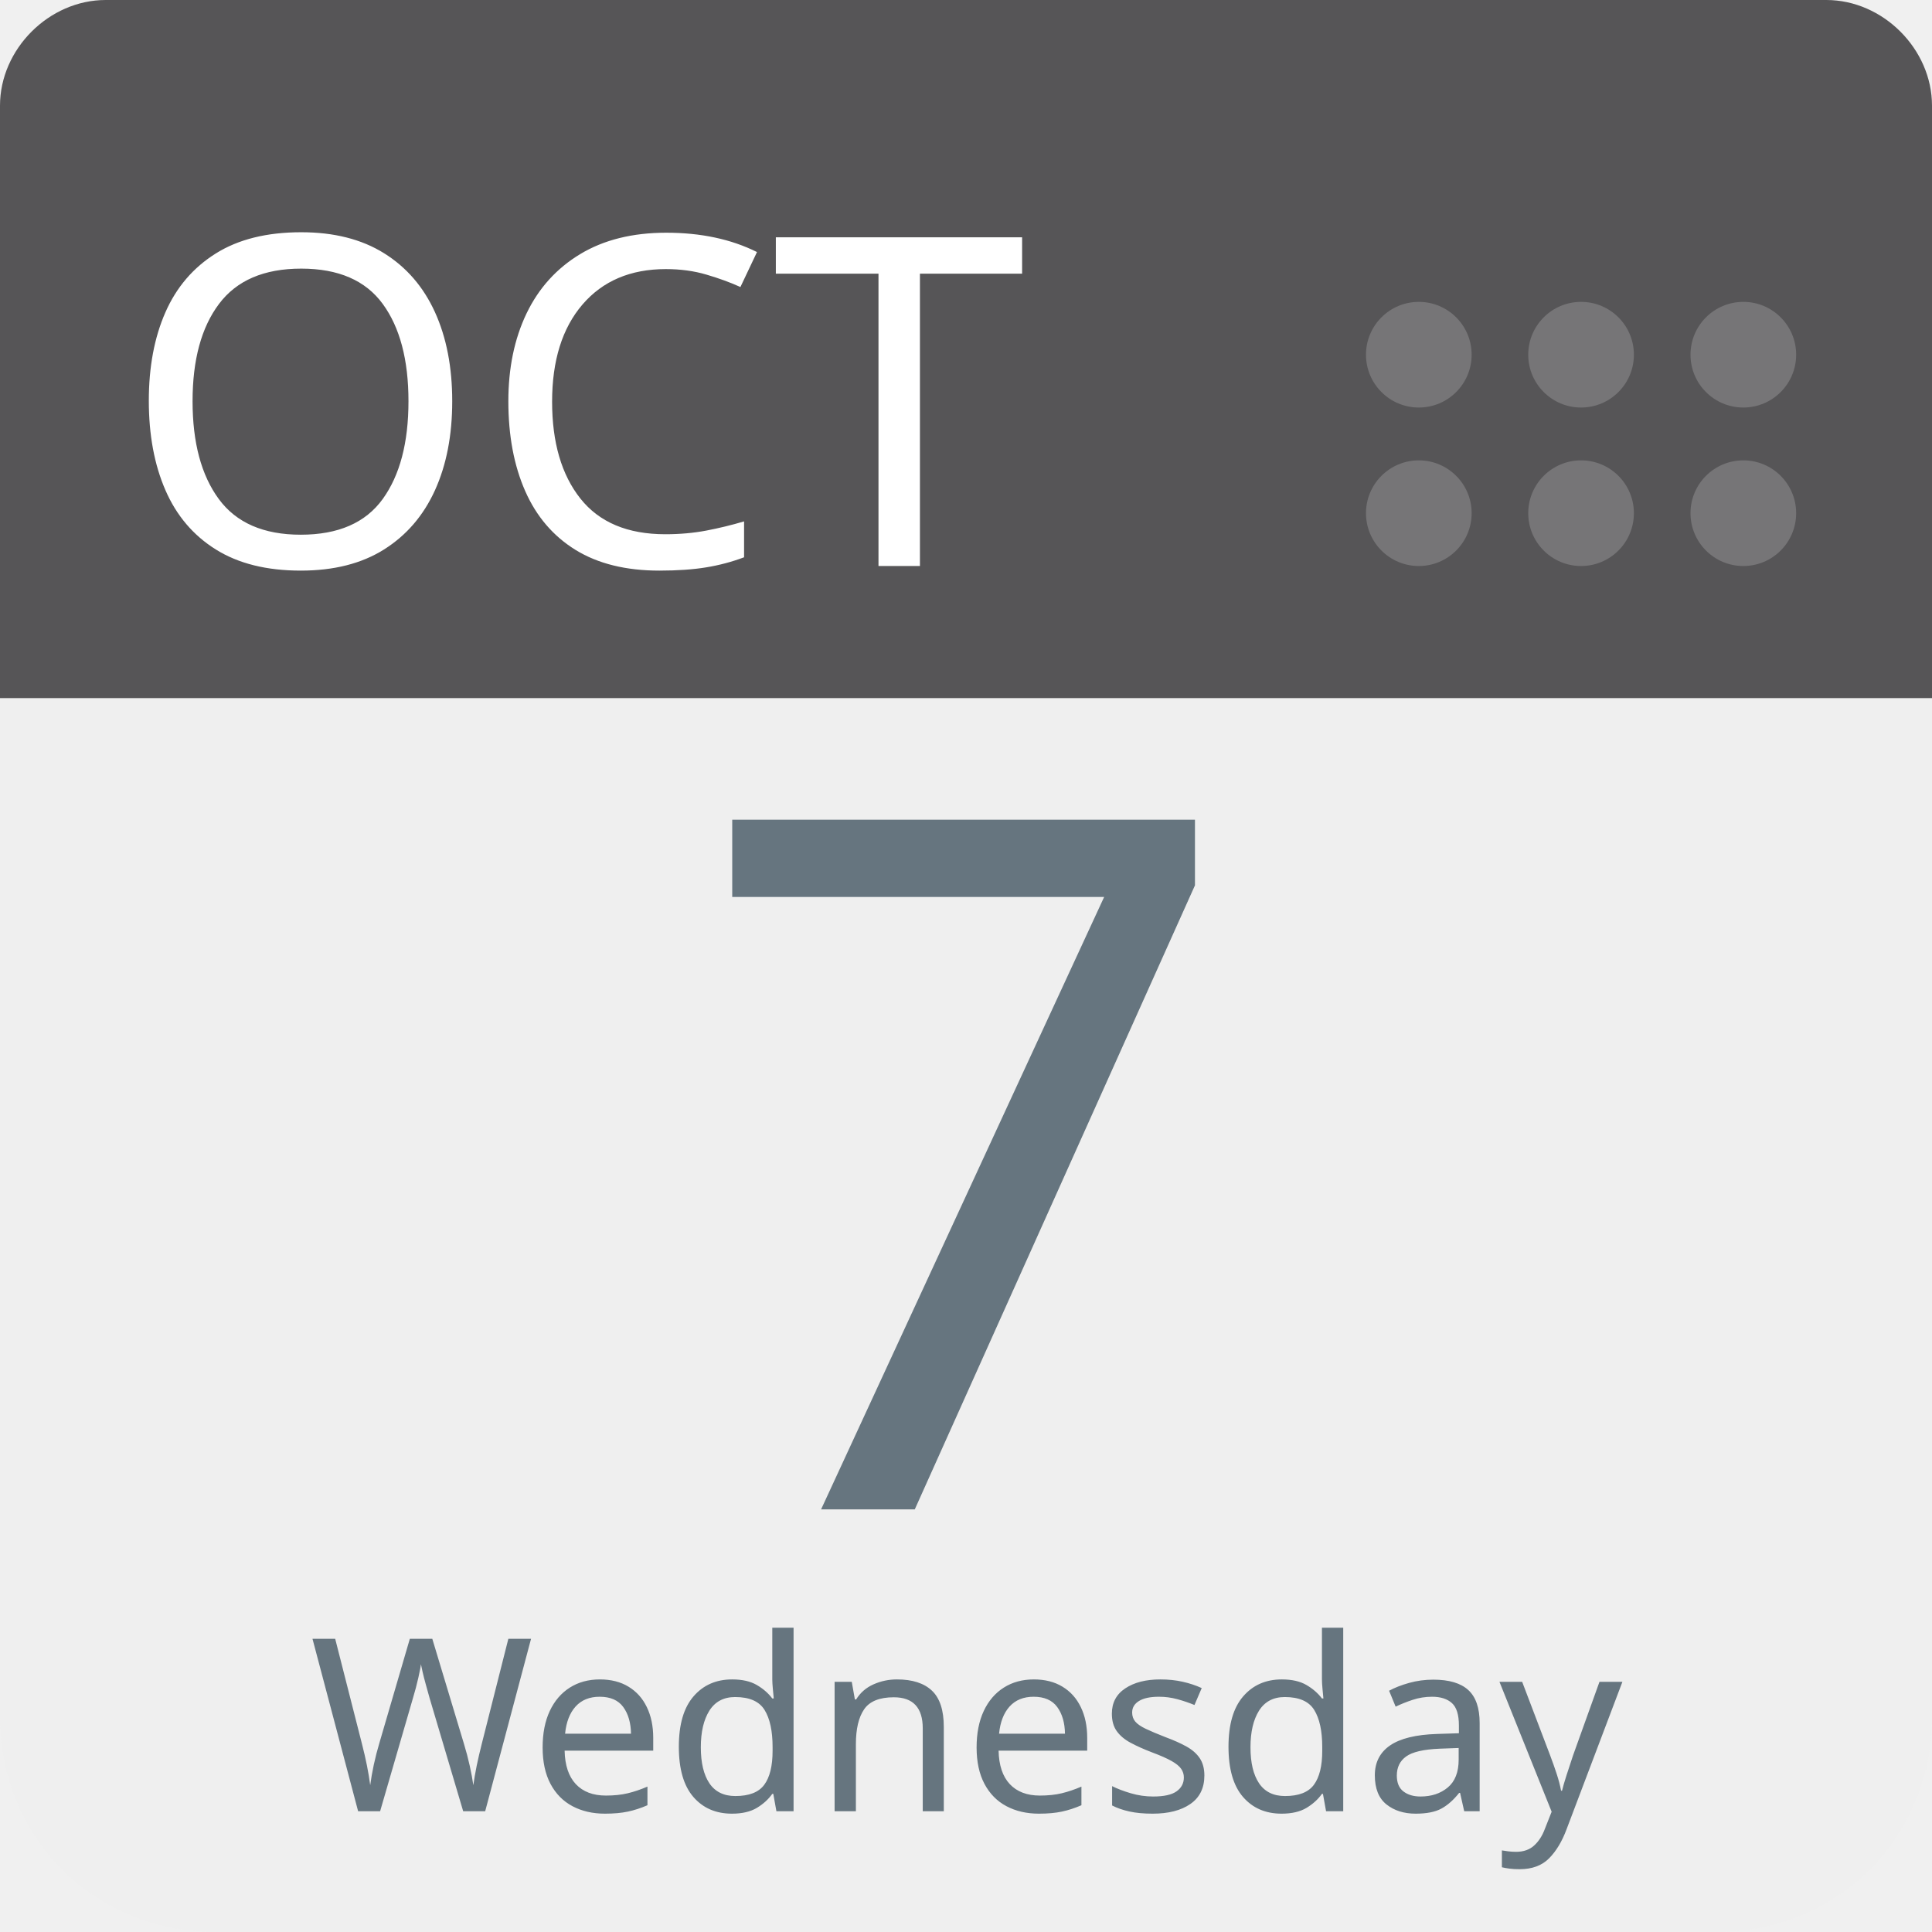
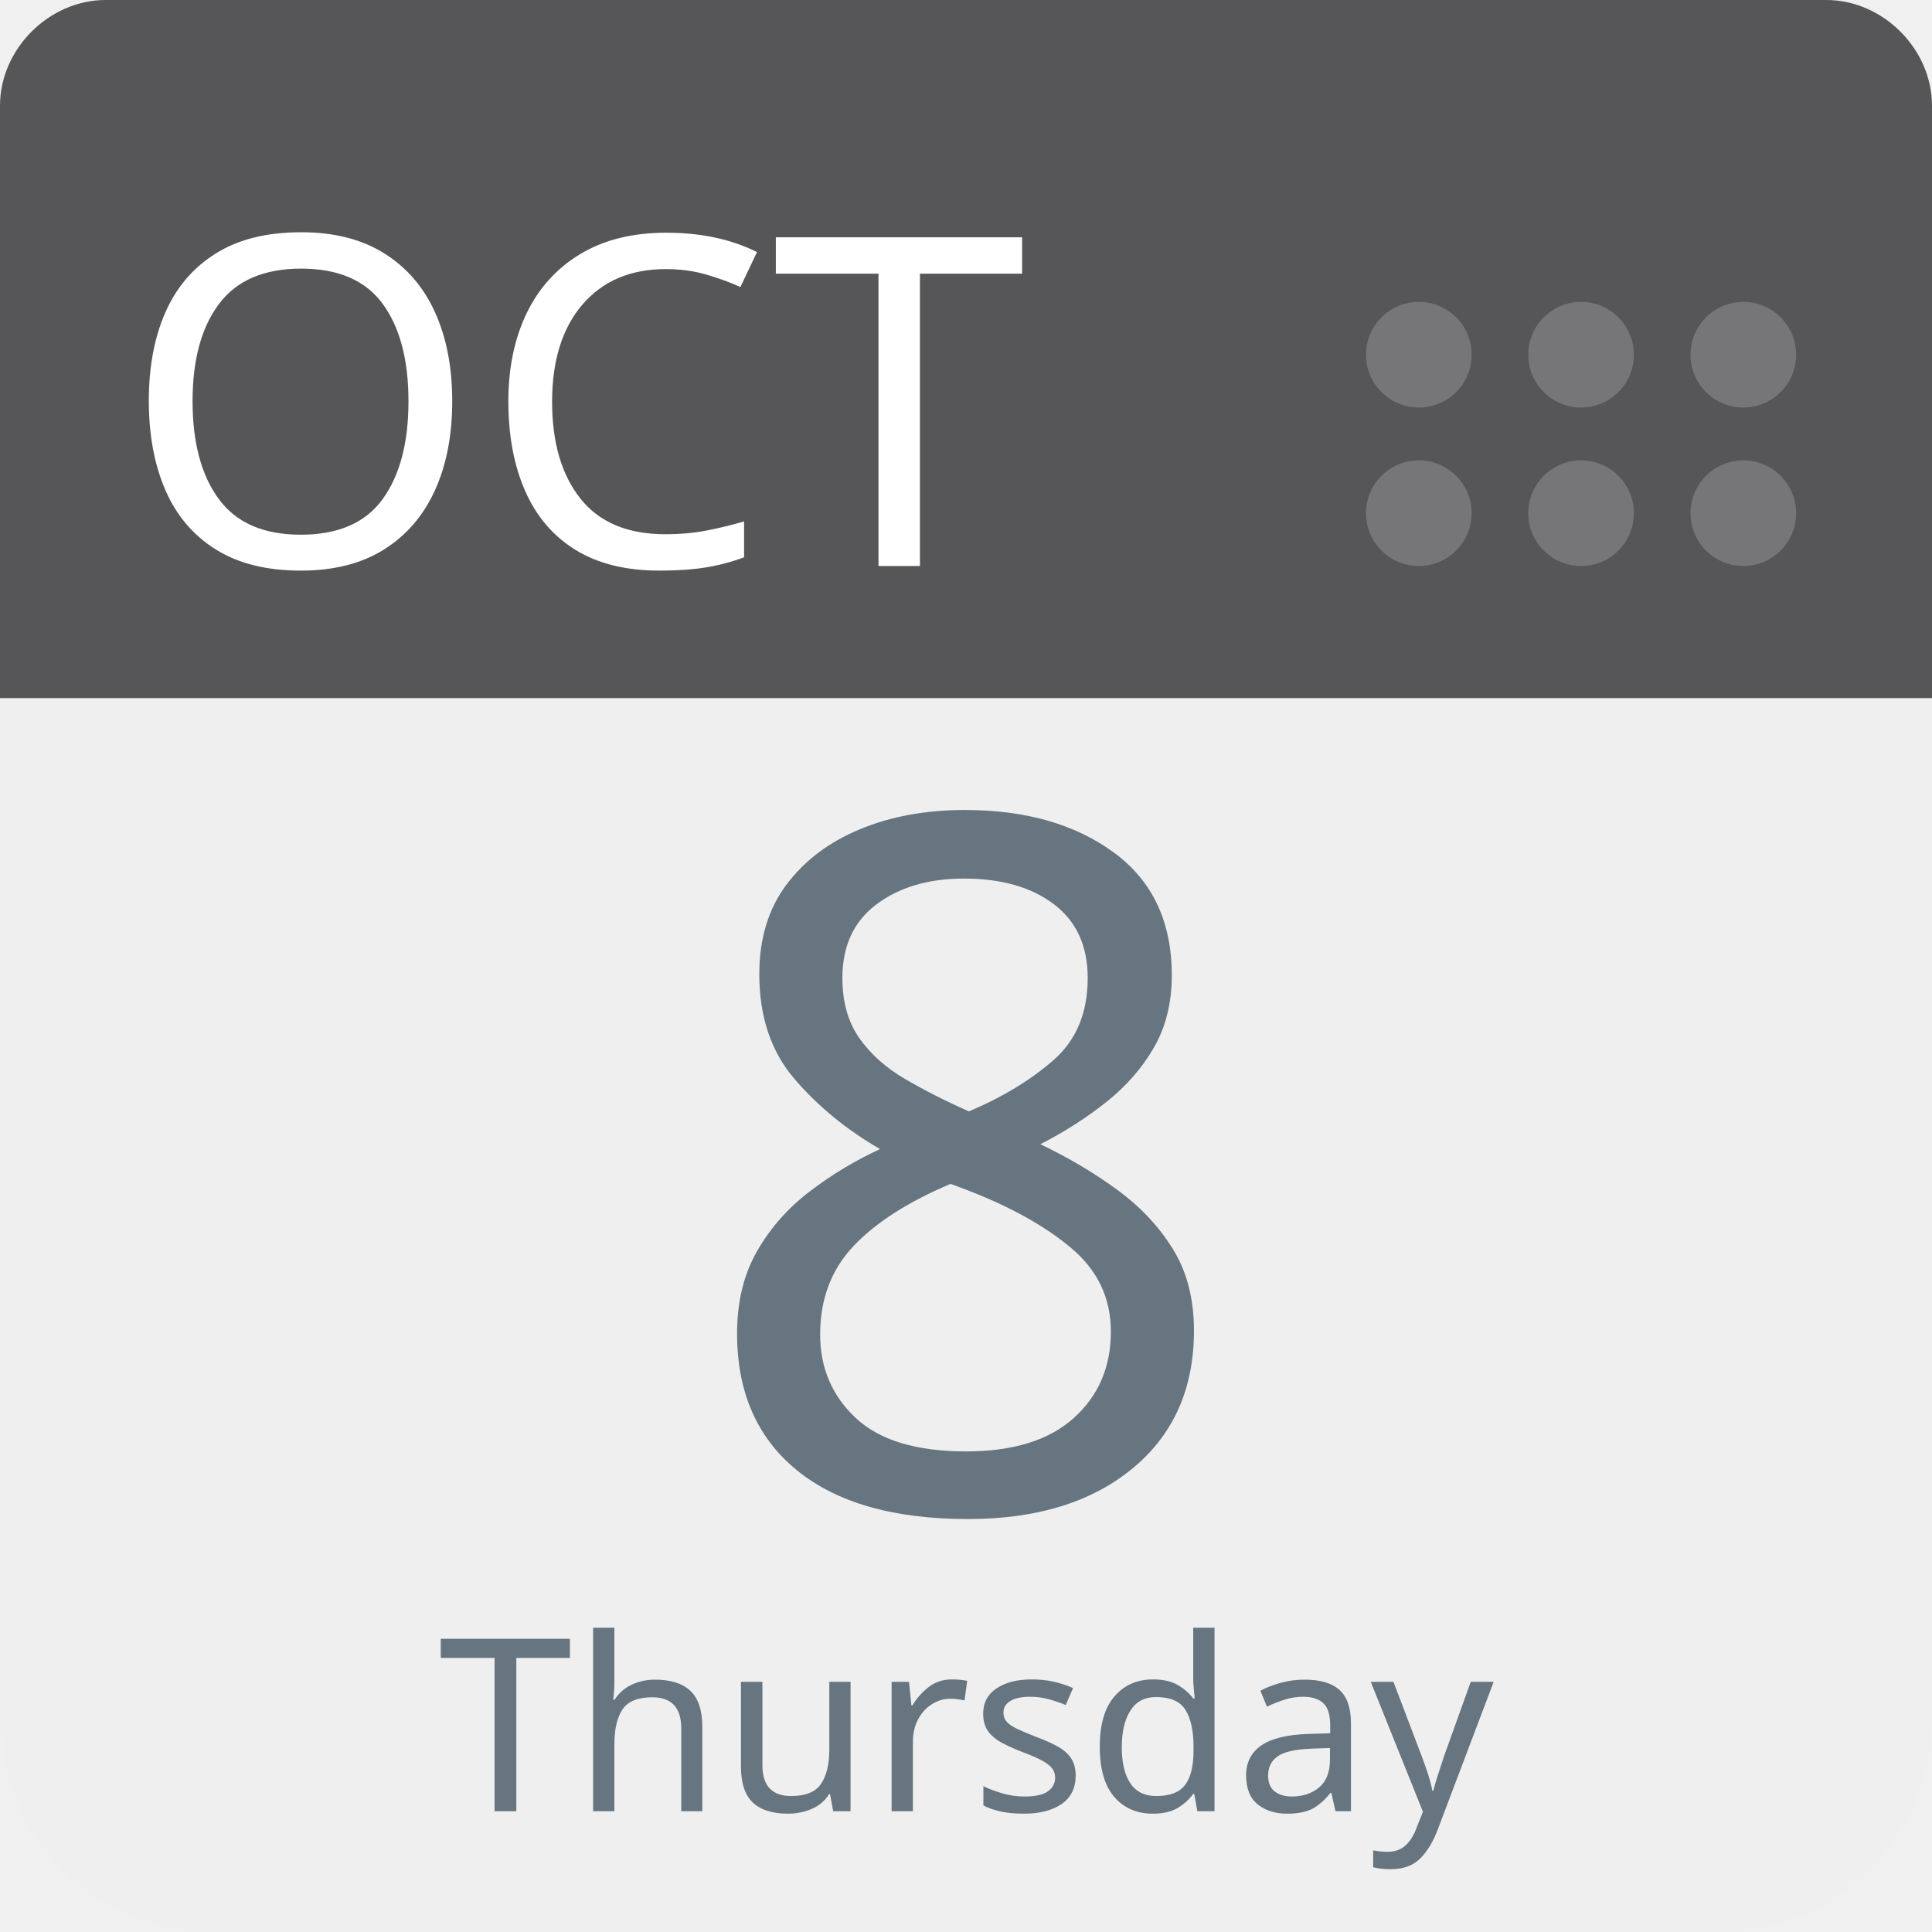
<svg xmlns="http://www.w3.org/2000/svg" aria-label="Calendar" role="img" viewBox="0 0 512 512" width="100%" height="100%" style="cursor: default">
      null
      <path d="m512,455c0,32 -25,57 -57,57l-398,0c-32,0 -57,-25 -57,-57l0,-327c0,-31 25,-57 57,-57l398,0c32,0 57,26 57,57l0,327z" fill="#efefef" />
  <path d="m484,0l-47,0l-409,0c-15,0 -28,13 -28,28l0,157l512,0l0,-157c0,-15 -13,-28 -28,-28z" fill="#565557" />
  <g fill="#767577">
    <circle cx="462" cy="136" r="14" />
    <circle cx="462" cy="94" r="14" />
    <circle cx="419" cy="136" r="14" />
    <circle cx="419" cy="94" r="14" />
    <circle cx="376" cy="136" r="14" />
    <circle cx="376" cy="94" r="14" />
  </g>
  <text id="month" x="32" y="150" fill="#fff" font-family="-apple-system, BlinkMacSystemFont, 'Noto Sans', 'Noto Sans CJK SC', 'Microsoft YaHei', sans-serif, 'Segoe UI', Roboto, 'Helvetica Neue', Arial" font-size="122px" style="text-anchor: left">OCT</text>
-   <text id="day" x="256" y="400" fill="#66757f" font-family="-apple-system, BlinkMacSystemFont, 'Noto Sans', 'Noto Sans CJK SC', 'Microsoft YaHei', sans-serif, 'Segoe UI', Roboto, 'Helvetica Neue', Arial" font-size="256px" style="text-anchor: middle">7</text>
-   <text id="weekday" x="256" y="480" fill="#66757f" font-family="-apple-system, BlinkMacSystemFont, 'Noto Sans', 'Noto Sans CJK SC', 'Microsoft YaHei', sans-serif, 'Segoe UI', Roboto, 'Helvetica Neue', Arial" font-size="64px" style="text-anchor: middle">Wednesday</text>
+   <text id="day" x="256" y="400" fill="#66757f" font-family="-apple-system, BlinkMacSystemFont, 'Noto Sans', 'Noto Sans CJK SC', 'Microsoft YaHei', sans-serif, 'Segoe UI', Roboto, 'Helvetica Neue', Arial" font-size="256px" style="text-anchor: middle">8</text>
+   <text id="weekday" x="256" y="480" fill="#66757f" font-family="-apple-system, BlinkMacSystemFont, 'Noto Sans', 'Noto Sans CJK SC', 'Microsoft YaHei', sans-serif, 'Segoe UI', Roboto, 'Helvetica Neue', Arial" font-size="64px" style="text-anchor: middle">Thursday</text>
      null
    </svg>
